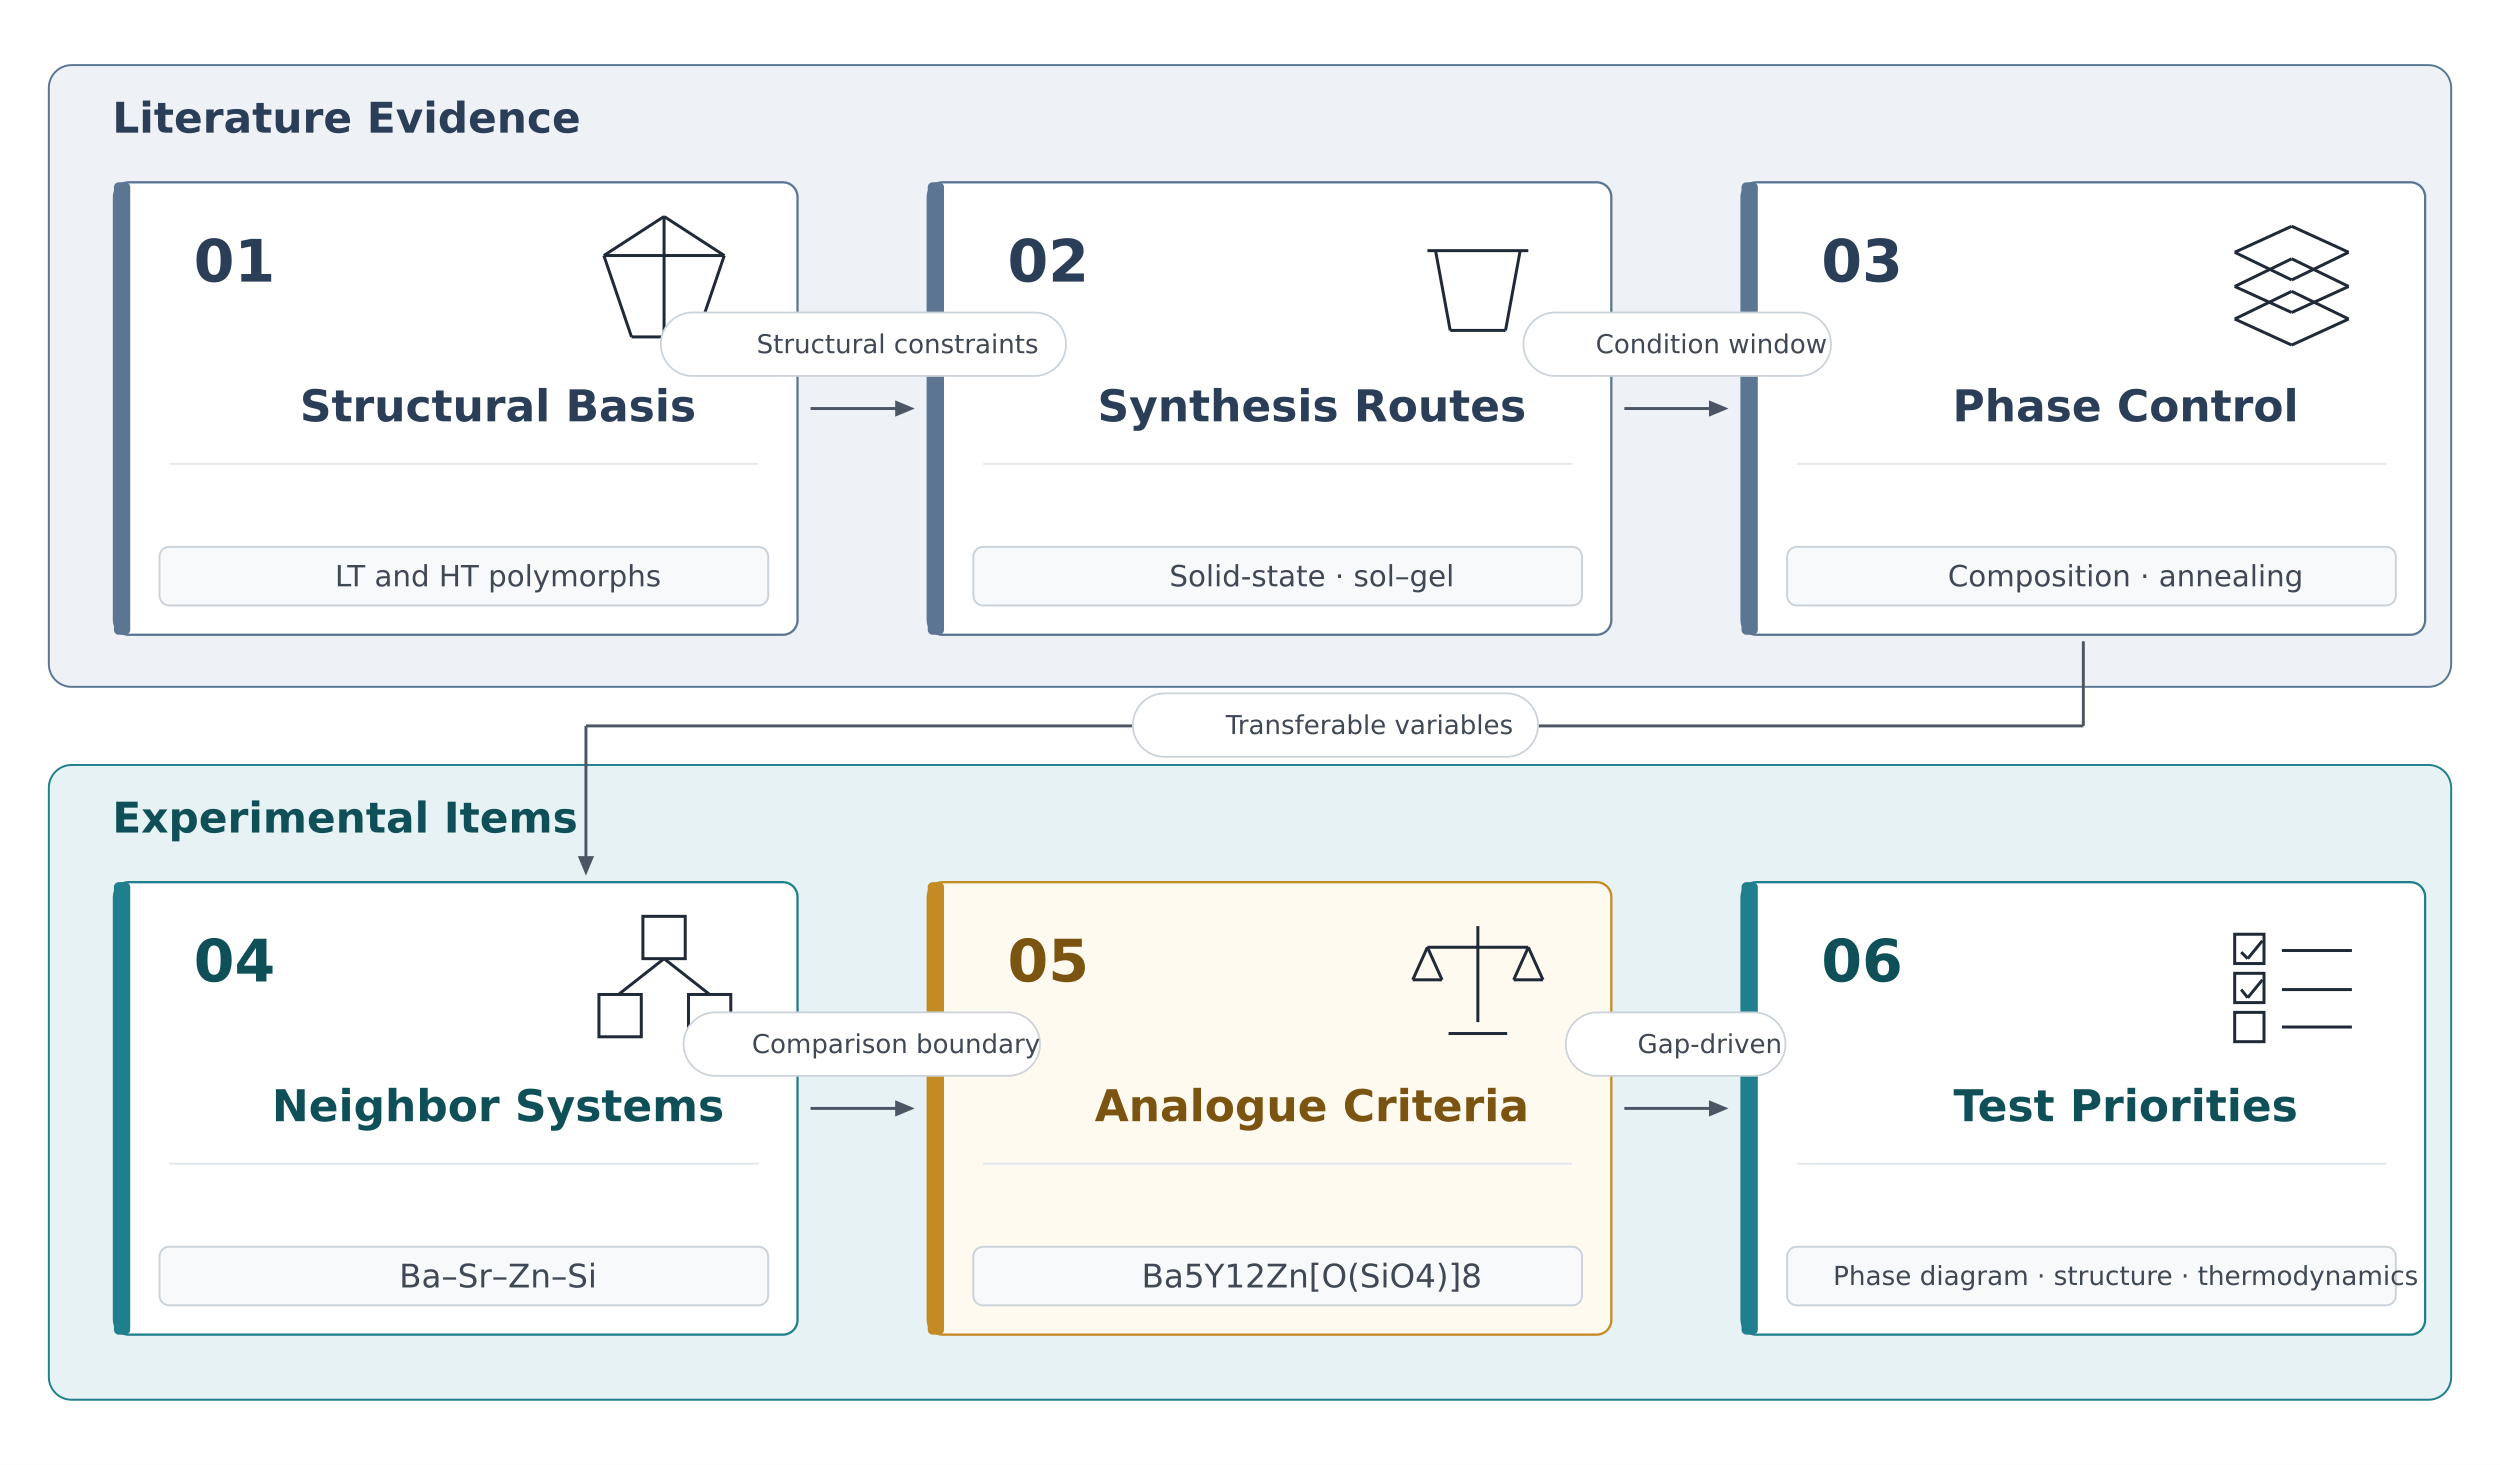
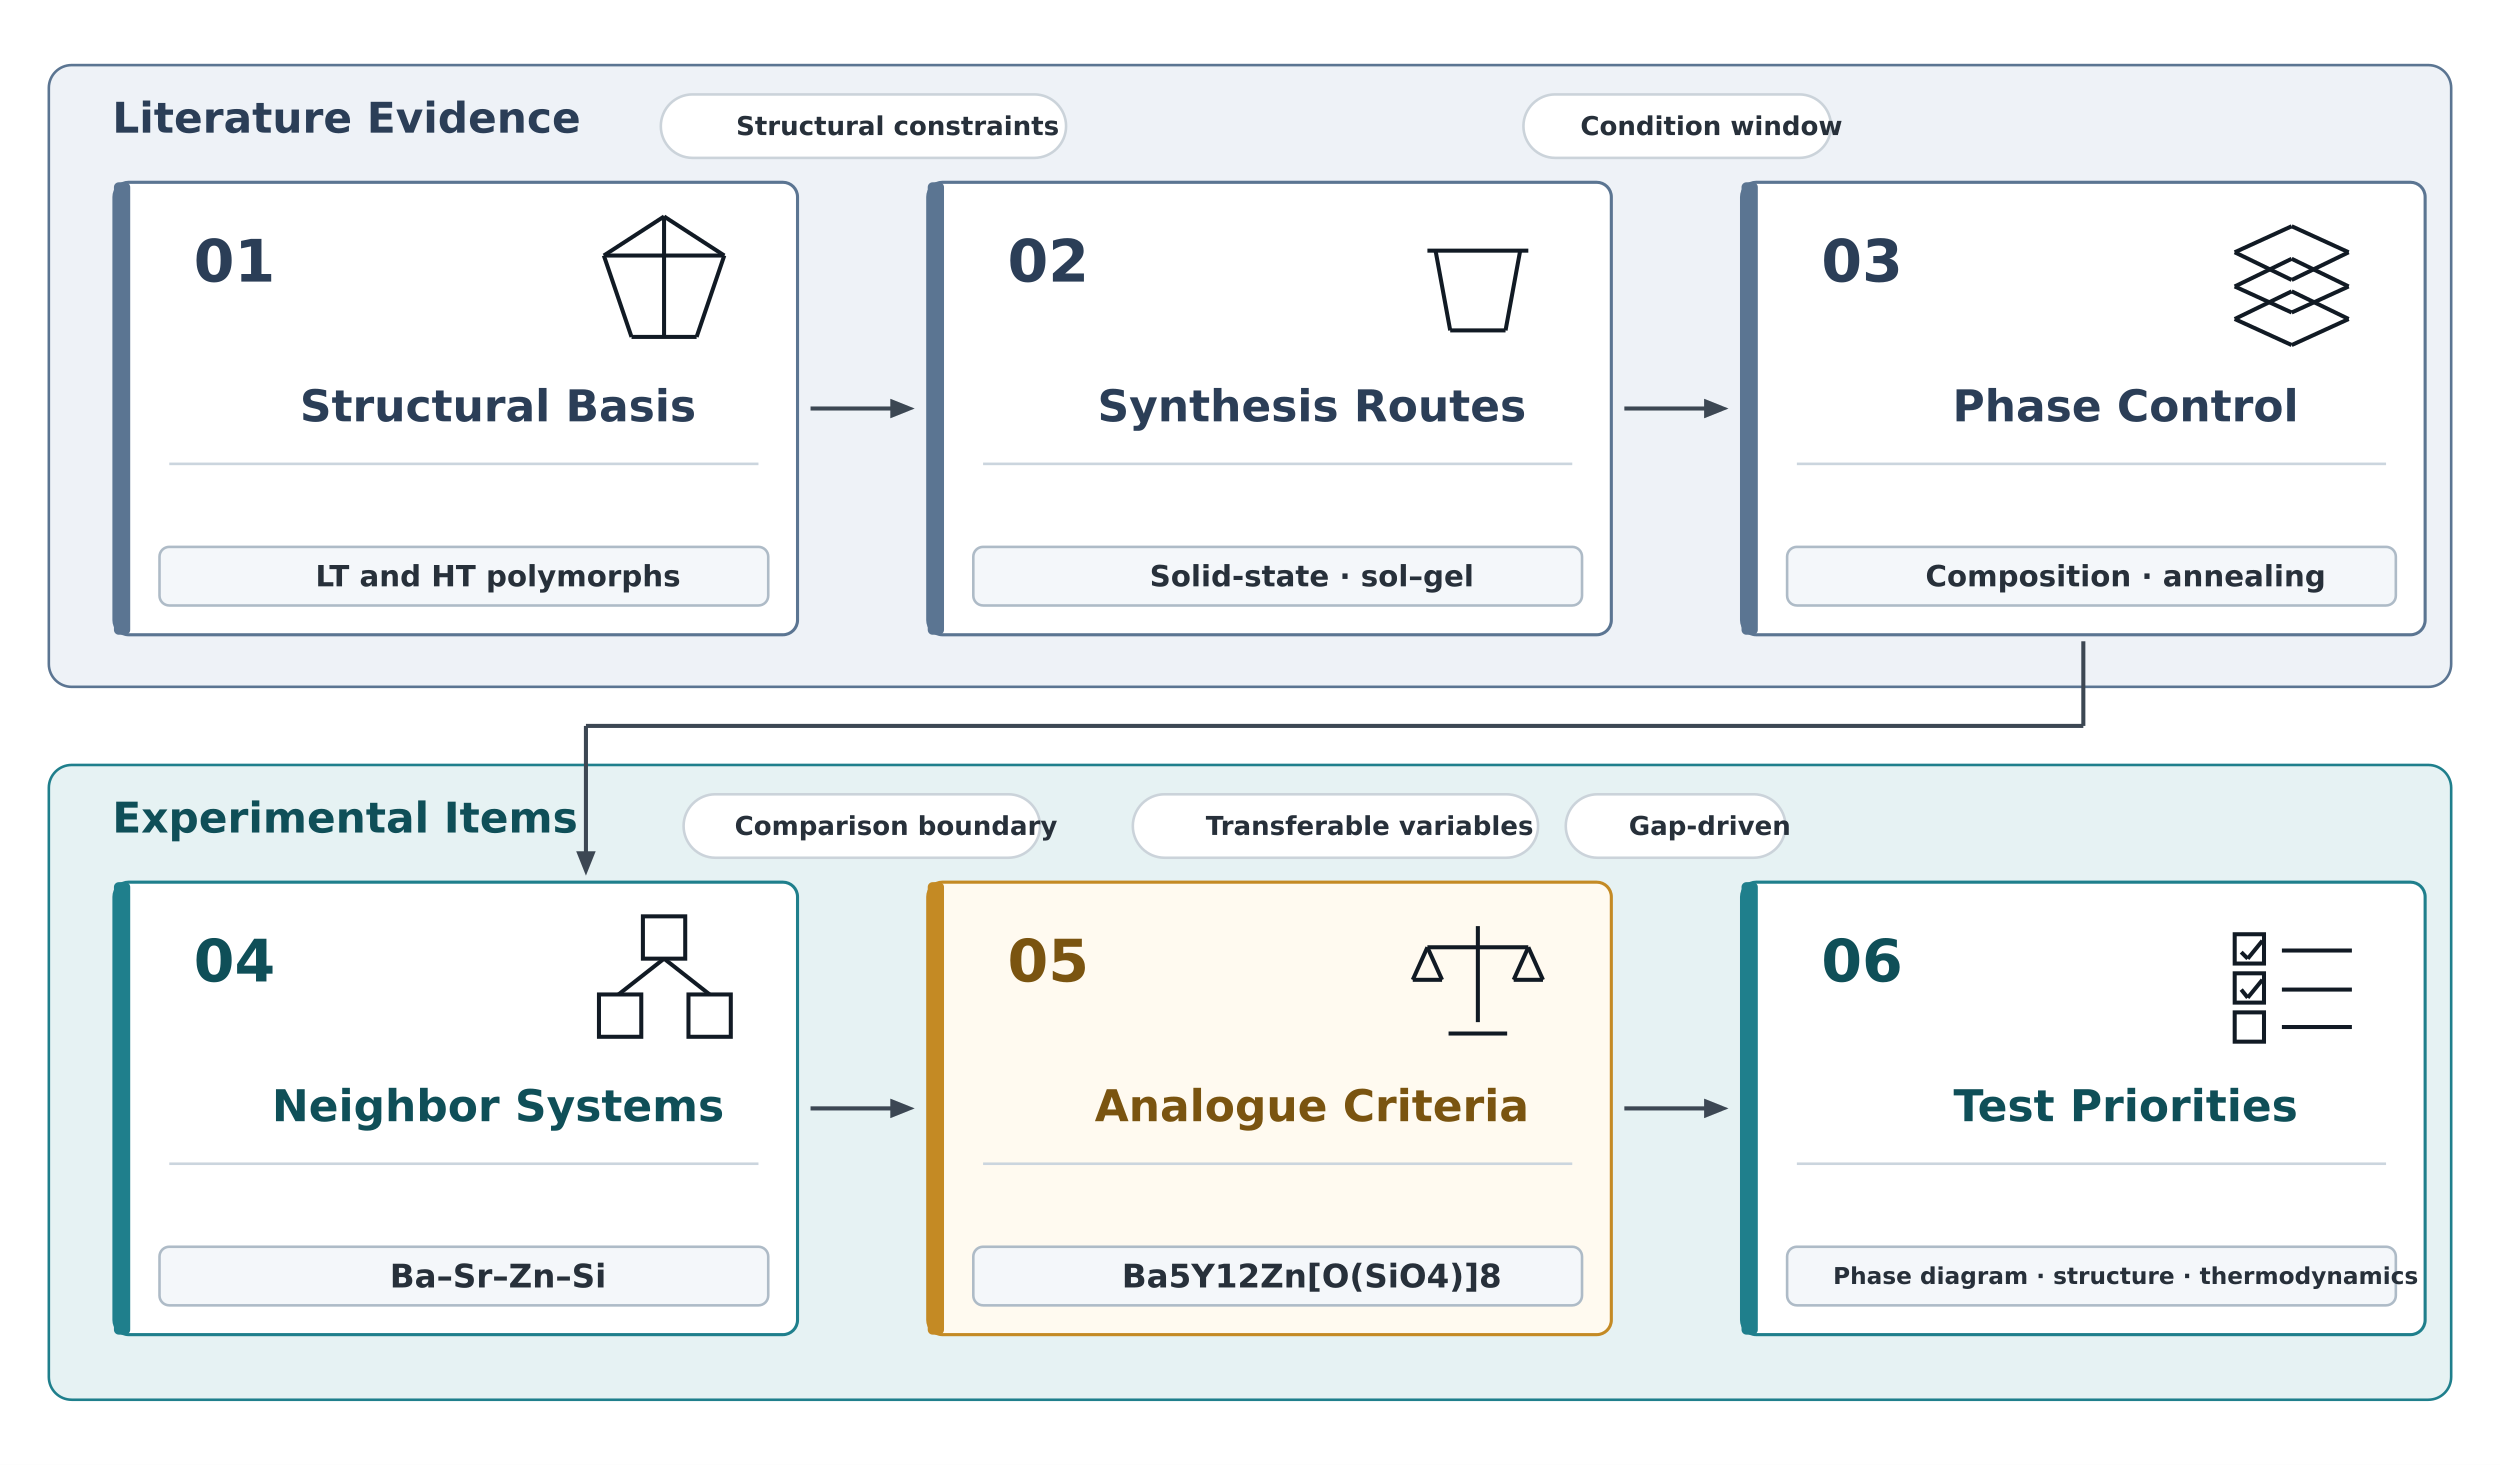
<svg xmlns="http://www.w3.org/2000/svg" viewBox="0 0 1536 900" width="1536" height="900">
  <rect width="100%" height="100%" fill="#FFFFFF" />
  <g id="zA">
-     <rect x="30" y="40" width="1476" height="382" rx="14" fill="#EEF2F7" stroke="#5B7592" stroke-width="1.2" />
+     <rect x="30" y="40" width="1476" height="382" rx="14" fill="#EEF2F7" stroke="#5B7592" stroke-width="1.6" />
  </g>
  <g id="zA_l">
    <text x="48" y="81.5" xml:space="preserve">
      <tspan font-family="DejaVu Sans" font-size="26" font-weight="bold" font-style="normal" fill="#2B3E57">Literature Evidence</tspan>
    </text>
  </g>
  <g id="zB">
-     <rect x="30" y="470" width="1476" height="390" rx="14" fill="#E6F2F3" stroke="#1F7F8C" stroke-width="1.2" />
+     <rect x="30" y="470" width="1476" height="390" rx="14" fill="#E6F2F3" stroke="#1F7F8C" stroke-width="1.6" />
  </g>
  <g id="zB_l">
    <text x="48" y="511.5" xml:space="preserve">
      <tspan font-family="DejaVu Sans" font-size="26" font-weight="bold" font-style="normal" fill="#0F4F58">Experimental Items</tspan>
    </text>
  </g>
  <g id="n1">
-     <rect x="70" y="112" width="420" height="278" rx="9" fill="#FFFFFF" stroke="#5B7592" stroke-width="1.4" />
+     <rect x="70" y="112" width="420" height="278" rx="9" fill="#FFFFFF" stroke="#5B7592" stroke-width="1.9" />
  </g>
  <g id="n1_b">
    <rect x="70" y="112" width="10" height="278" rx="3" fill="#5B7592" stroke="none" stroke-width="1" />
  </g>
  <g id="n1_n">
    <text x="98" y="173.0" xml:space="preserve">
      <tspan font-family="DejaVu Sans" font-size="36" font-weight="bold" font-style="normal" fill="#2B3E57">01</tspan>
    </text>
  </g>
  <g id="n1_g_o_0">
-     <line x1="408" y1="133" x2="445" y2="157" stroke="#1F2937" stroke-width="1.84" />
+     <line x1="408" y1="133" x2="445" y2="157" stroke="#111A24" stroke-width="2.484" />
  </g>
  <g id="n1_g_o_1">
-     <line x1="445" y1="157" x2="428" y2="207" stroke="#1F2937" stroke-width="1.84" />
+     <line x1="445" y1="157" x2="428" y2="207" stroke="#111A24" stroke-width="2.484" />
  </g>
  <g id="n1_g_o_2">
-     <line x1="428" y1="207" x2="388" y2="207" stroke="#1F2937" stroke-width="1.84" />
+     <line x1="428" y1="207" x2="388" y2="207" stroke="#111A24" stroke-width="2.484" />
  </g>
  <g id="n1_g_o_3">
-     <line x1="388" y1="207" x2="371" y2="157" stroke="#1F2937" stroke-width="1.84" />
+     <line x1="388" y1="207" x2="371" y2="157" stroke="#111A24" stroke-width="2.484" />
  </g>
  <g id="n1_g_o_4">
-     <line x1="371" y1="157" x2="408" y2="133" stroke="#1F2937" stroke-width="1.84" />
+     <line x1="371" y1="157" x2="408" y2="133" stroke="#111A24" stroke-width="2.484" />
  </g>
  <g id="n1_g_a">
-     <line x1="408" y1="133" x2="408" y2="207" stroke="#1F2937" stroke-width="1.84" />
+     <line x1="408" y1="133" x2="408" y2="207" stroke="#111A24" stroke-width="2.484" />
  </g>
  <g id="n1_g_b">
-     <line x1="371" y1="157" x2="445" y2="157" stroke="#1F2937" stroke-width="1.84" />
+     <line x1="371" y1="157" x2="445" y2="157" stroke="#111A24" stroke-width="2.484" />
  </g>
  <g id="n1_t">
    <text x="163.25" y="258.875" xml:space="preserve">
      <tspan font-family="DejaVu Sans" font-size="27" font-weight="bold" font-style="normal" fill="#2B3E57">Structural Basis</tspan>
    </text>
  </g>
  <g id="n1_r">
-     <line x1="104" y1="285" x2="466" y2="285" stroke="#E3E8ED" stroke-width="1.2" />
+     <line x1="104" y1="285" x2="466" y2="285" stroke="#CBD5DE" stroke-width="1.6" />
  </g>
  <g id="n1_p">
-     <rect x="98" y="336" width="374" height="36" rx="6" fill="#F7F9FB" stroke="#CBD3DA" stroke-width="1.2" />
+     <rect x="98" y="336" width="374" height="36" rx="6" fill="#F4F7FA" stroke="#AEBBC7" stroke-width="1.6" />
  </g>
  <g id="n1_p_t">
-     <text x="184.816" y="360.25" xml:space="preserve">
-       <tspan font-family="DejaVu Sans" font-size="18" font-weight="normal" font-style="normal" fill="#3F4854">LT and HT polymorphs</tspan>
+     <text x="172.83" y="360.25" xml:space="preserve">
+       <tspan font-family="DejaVu Sans" font-size="18" font-weight="bold" font-style="normal" fill="#27303A">LT and HT polymorphs</tspan>
    </text>
  </g>
  <g id="n2">
-     <rect x="570" y="112" width="420" height="278" rx="9" fill="#FFFFFF" stroke="#5B7592" stroke-width="1.4" />
+     <rect x="570" y="112" width="420" height="278" rx="9" fill="#FFFFFF" stroke="#5B7592" stroke-width="1.9" />
  </g>
  <g id="n2_b">
    <rect x="570" y="112" width="10" height="278" rx="3" fill="#5B7592" stroke="none" stroke-width="1" />
  </g>
  <g id="n2_n">
    <text x="598" y="173.0" xml:space="preserve">
      <tspan font-family="DejaVu Sans" font-size="36" font-weight="bold" font-style="normal" fill="#2B3E57">02</tspan>
    </text>
  </g>
  <g id="n2_g_b_0">
-     <line x1="882" y1="154" x2="891" y2="203" stroke="#1F2937" stroke-width="1.84" />
+     <line x1="882" y1="154" x2="891" y2="203" stroke="#111A24" stroke-width="2.484" />
  </g>
  <g id="n2_g_b_1">
-     <line x1="891" y1="203" x2="925" y2="203" stroke="#1F2937" stroke-width="1.84" />
+     <line x1="891" y1="203" x2="925" y2="203" stroke="#111A24" stroke-width="2.484" />
  </g>
  <g id="n2_g_b_2">
-     <line x1="925" y1="203" x2="934" y2="154" stroke="#1F2937" stroke-width="1.84" />
+     <line x1="925" y1="203" x2="934" y2="154" stroke="#111A24" stroke-width="2.484" />
  </g>
  <g id="n2_g_r">
-     <line x1="877" y1="154" x2="939" y2="154" stroke="#1F2937" stroke-width="1.84" />
+     <line x1="877" y1="154" x2="939" y2="154" stroke="#111A24" stroke-width="2.484" />
  </g>
  <g id="n2_t">
    <text x="653.322" y="258.875" xml:space="preserve">
      <tspan font-family="DejaVu Sans" font-size="27" font-weight="bold" font-style="normal" fill="#2B3E57">Synthesis Routes</tspan>
    </text>
  </g>
  <g id="n2_r">
-     <line x1="604" y1="285" x2="966" y2="285" stroke="#E3E8ED" stroke-width="1.2" />
+     <line x1="604" y1="285" x2="966" y2="285" stroke="#CBD5DE" stroke-width="1.6" />
  </g>
  <g id="n2_p">
-     <rect x="598" y="336" width="374" height="36" rx="6" fill="#F7F9FB" stroke="#CBD3DA" stroke-width="1.2" />
+     <rect x="598" y="336" width="374" height="36" rx="6" fill="#F4F7FA" stroke="#AEBBC7" stroke-width="1.6" />
  </g>
  <g id="n2_p_t">
-     <text x="697.49" y="360.25" xml:space="preserve">
-       <tspan font-family="DejaVu Sans" font-size="18" font-weight="normal" font-style="normal" fill="#3F4854">Solid-state · sol–gel</tspan>
+     <text x="685.375" y="360.25" xml:space="preserve">
+       <tspan font-family="DejaVu Sans" font-size="18" font-weight="bold" font-style="normal" fill="#27303A">Solid-state · sol–gel</tspan>
    </text>
  </g>
  <g id="n3">
-     <rect x="1070" y="112" width="420" height="278" rx="9" fill="#FFFFFF" stroke="#5B7592" stroke-width="1.4" />
+     <rect x="1070" y="112" width="420" height="278" rx="9" fill="#FFFFFF" stroke="#5B7592" stroke-width="1.9" />
  </g>
  <g id="n3_b">
    <rect x="1070" y="112" width="10" height="278" rx="3" fill="#5B7592" stroke="none" stroke-width="1" />
  </g>
  <g id="n3_n">
    <text x="1098" y="173.0" xml:space="preserve">
      <tspan font-family="DejaVu Sans" font-size="36" font-weight="bold" font-style="normal" fill="#2B3E57">03</tspan>
    </text>
  </g>
  <g id="n3_g_d0_0">
-     <line x1="1408" y1="139" x2="1443" y2="155" stroke="#1F2937" stroke-width="1.84" />
+     <line x1="1408" y1="139" x2="1443" y2="155" stroke="#111A24" stroke-width="2.484" />
  </g>
  <g id="n3_g_d0_1">
-     <line x1="1443" y1="155" x2="1408" y2="172" stroke="#1F2937" stroke-width="1.84" />
+     <line x1="1443" y1="155" x2="1408" y2="172" stroke="#111A24" stroke-width="2.484" />
  </g>
  <g id="n3_g_d0_2">
-     <line x1="1408" y1="172" x2="1373" y2="155" stroke="#1F2937" stroke-width="1.84" />
+     <line x1="1408" y1="172" x2="1373" y2="155" stroke="#111A24" stroke-width="2.484" />
  </g>
  <g id="n3_g_d0_3">
-     <line x1="1373" y1="155" x2="1408" y2="139" stroke="#1F2937" stroke-width="1.84" />
+     <line x1="1373" y1="155" x2="1408" y2="139" stroke="#111A24" stroke-width="2.484" />
  </g>
  <g id="n3_g_d1_0">
-     <line x1="1408" y1="159" x2="1443" y2="176" stroke="#1F2937" stroke-width="1.84" />
+     <line x1="1408" y1="159" x2="1443" y2="176" stroke="#111A24" stroke-width="2.484" />
  </g>
  <g id="n3_g_d1_1">
-     <line x1="1443" y1="176" x2="1408" y2="192" stroke="#1F2937" stroke-width="1.84" />
+     <line x1="1443" y1="176" x2="1408" y2="192" stroke="#111A24" stroke-width="2.484" />
  </g>
  <g id="n3_g_d1_2">
-     <line x1="1408" y1="192" x2="1373" y2="176" stroke="#1F2937" stroke-width="1.84" />
+     <line x1="1408" y1="192" x2="1373" y2="176" stroke="#111A24" stroke-width="2.484" />
  </g>
  <g id="n3_g_d1_3">
-     <line x1="1373" y1="176" x2="1408" y2="159" stroke="#1F2937" stroke-width="1.84" />
+     <line x1="1373" y1="176" x2="1408" y2="159" stroke="#111A24" stroke-width="2.484" />
  </g>
  <g id="n3_g_d2_0">
-     <line x1="1408" y1="179" x2="1443" y2="196" stroke="#1F2937" stroke-width="1.84" />
+     <line x1="1408" y1="179" x2="1443" y2="196" stroke="#111A24" stroke-width="2.484" />
  </g>
  <g id="n3_g_d2_1">
-     <line x1="1443" y1="196" x2="1408" y2="212" stroke="#1F2937" stroke-width="1.84" />
+     <line x1="1443" y1="196" x2="1408" y2="212" stroke="#111A24" stroke-width="2.484" />
  </g>
  <g id="n3_g_d2_2">
-     <line x1="1408" y1="212" x2="1373" y2="196" stroke="#1F2937" stroke-width="1.84" />
+     <line x1="1408" y1="212" x2="1373" y2="196" stroke="#111A24" stroke-width="2.484" />
  </g>
  <g id="n3_g_d2_3">
-     <line x1="1373" y1="196" x2="1408" y2="179" stroke="#1F2937" stroke-width="1.84" />
+     <line x1="1373" y1="196" x2="1408" y2="179" stroke="#111A24" stroke-width="2.484" />
  </g>
  <g id="n3_t">
    <text x="1178.625" y="258.875" xml:space="preserve">
      <tspan font-family="DejaVu Sans" font-size="27" font-weight="bold" font-style="normal" fill="#2B3E57">Phase Control</tspan>
    </text>
  </g>
  <g id="n3_r">
-     <line x1="1104" y1="285" x2="1466" y2="285" stroke="#E3E8ED" stroke-width="1.2" />
+     <line x1="1104" y1="285" x2="1466" y2="285" stroke="#CBD5DE" stroke-width="1.6" />
  </g>
  <g id="n3_p">
-     <rect x="1098" y="336" width="374" height="36" rx="6" fill="#F7F9FB" stroke="#CBD3DA" stroke-width="1.2" />
+     <rect x="1098" y="336" width="374" height="36" rx="6" fill="#F4F7FA" stroke="#AEBBC7" stroke-width="1.6" />
  </g>
  <g id="n3_p_t">
-     <text x="1175.75" y="360.25" xml:space="preserve">
-       <tspan font-family="DejaVu Sans" font-size="18" font-weight="normal" font-style="normal" fill="#3F4854">Composition · annealing</tspan>
+     <text x="1162.0" y="360.25" xml:space="preserve">
+       <tspan font-family="DejaVu Sans" font-size="18" font-weight="bold" font-style="normal" fill="#27303A">Composition · annealing</tspan>
    </text>
  </g>
  <g id="n4">
-     <rect x="70" y="542" width="420" height="278" rx="9" fill="#FFFFFF" stroke="#1F7F8C" stroke-width="1.4" />
+     <rect x="70" y="542" width="420" height="278" rx="9" fill="#FFFFFF" stroke="#1F7F8C" stroke-width="1.9" />
  </g>
  <g id="n4_b">
    <rect x="70" y="542" width="10" height="278" rx="3" fill="#1F7F8C" stroke="none" stroke-width="1" />
  </g>
  <g id="n4_n">
    <text x="98" y="603.0" xml:space="preserve">
      <tspan font-family="DejaVu Sans" font-size="36" font-weight="bold" font-style="normal" fill="#0F4F58">04</tspan>
    </text>
  </g>
  <g id="n4_g_a">
-     <rect x="395" y="563" width="26" height="26" fill="none" stroke="#1F2937" stroke-width="1.84" />
+     <rect x="395" y="563" width="26" height="26" fill="none" stroke="#111A24" stroke-width="2.484" />
  </g>
  <g id="n4_g_b">
-     <rect x="368" y="611" width="26" height="26" fill="none" stroke="#1F2937" stroke-width="1.84" />
+     <rect x="368" y="611" width="26" height="26" fill="none" stroke="#111A24" stroke-width="2.484" />
  </g>
  <g id="n4_g_c">
-     <rect x="423" y="611" width="26" height="26" fill="none" stroke="#1F2937" stroke-width="1.84" />
+     <rect x="423" y="611" width="26" height="26" fill="none" stroke="#111A24" stroke-width="2.484" />
  </g>
  <g id="n4_g_l">
-     <line x1="408" y1="589" x2="380" y2="611" stroke="#1F2937" stroke-width="1.84" />
+     <line x1="408" y1="589" x2="380" y2="611" stroke="#111A24" stroke-width="2.484" />
  </g>
  <g id="n4_g_r">
-     <line x1="408" y1="589" x2="436" y2="611" stroke="#1F2937" stroke-width="1.84" />
+     <line x1="408" y1="589" x2="436" y2="611" stroke="#111A24" stroke-width="2.484" />
  </g>
  <g id="n4_t">
    <text x="146.076" y="688.875" xml:space="preserve">
      <tspan font-family="DejaVu Sans" font-size="27" font-weight="bold" font-style="normal" fill="#0F4F58">Neighbor Systems</tspan>
    </text>
  </g>
  <g id="n4_r">
-     <line x1="104" y1="715" x2="466" y2="715" stroke="#E3E8ED" stroke-width="1.2" />
+     <line x1="104" y1="715" x2="466" y2="715" stroke="#CBD5DE" stroke-width="1.6" />
  </g>
  <g id="n4_p">
-     <rect x="98" y="766" width="374" height="36" rx="6" fill="#F7F9FB" stroke="#CBD3DA" stroke-width="1.2" />
+     <rect x="98" y="766" width="374" height="36" rx="6" fill="#F4F7FA" stroke="#AEBBC7" stroke-width="1.6" />
  </g>
  <g id="n4_p_t">
-     <text x="224.234" y="791.0" xml:space="preserve">
-       <tspan font-family="DejaVu Sans" font-size="20" font-weight="normal" font-style="normal" fill="#3F4854">Ba–Sr–Zn–Si</tspan>
+     <text x="218.492" y="791.0" xml:space="preserve">
+       <tspan font-family="DejaVu Sans" font-size="20" font-weight="bold" font-style="normal" fill="#27303A">Ba–Sr–Zn–Si</tspan>
    </text>
  </g>
  <g id="n5">
-     <rect x="570" y="542" width="420" height="278" rx="9" fill="#FFFAF0" stroke="#C48A24" stroke-width="1.4" />
+     <rect x="570" y="542" width="420" height="278" rx="9" fill="#FFFAF0" stroke="#C48A24" stroke-width="1.9" />
  </g>
  <g id="n5_b">
    <rect x="570" y="542" width="10" height="278" rx="3" fill="#C48A24" stroke="none" stroke-width="1" />
  </g>
  <g id="n5_n">
    <text x="598" y="603.0" xml:space="preserve">
      <tspan font-family="DejaVu Sans" font-size="36" font-weight="bold" font-style="normal" fill="#7A5410">05</tspan>
    </text>
  </g>
  <g id="n5_g_p">
-     <line x1="908" y1="569" x2="908" y2="628" stroke="#1F2937" stroke-width="1.84" />
+     <line x1="908" y1="569" x2="908" y2="628" stroke="#111A24" stroke-width="2.484" />
  </g>
  <g id="n5_g_b">
-     <line x1="877" y1="582" x2="939" y2="582" stroke="#1F2937" stroke-width="1.84" />
+     <line x1="877" y1="582" x2="939" y2="582" stroke="#111A24" stroke-width="2.484" />
  </g>
  <g id="n5_g_l_0">
-     <line x1="877" y1="582" x2="868" y2="602" stroke="#1F2937" stroke-width="1.84" />
+     <line x1="877" y1="582" x2="868" y2="602" stroke="#111A24" stroke-width="2.484" />
  </g>
  <g id="n5_g_l_1">
-     <line x1="868" y1="602" x2="886" y2="602" stroke="#1F2937" stroke-width="1.84" />
+     <line x1="868" y1="602" x2="886" y2="602" stroke="#111A24" stroke-width="2.484" />
  </g>
  <g id="n5_g_l_2">
-     <line x1="886" y1="602" x2="877" y2="582" stroke="#1F2937" stroke-width="1.84" />
+     <line x1="886" y1="602" x2="877" y2="582" stroke="#111A24" stroke-width="2.484" />
  </g>
  <g id="n5_g_r_0">
-     <line x1="939" y1="582" x2="930" y2="602" stroke="#1F2937" stroke-width="1.84" />
+     <line x1="939" y1="582" x2="930" y2="602" stroke="#111A24" stroke-width="2.484" />
  </g>
  <g id="n5_g_r_1">
-     <line x1="930" y1="602" x2="948" y2="602" stroke="#1F2937" stroke-width="1.84" />
+     <line x1="930" y1="602" x2="948" y2="602" stroke="#111A24" stroke-width="2.484" />
  </g>
  <g id="n5_g_r_2">
-     <line x1="948" y1="602" x2="939" y2="582" stroke="#1F2937" stroke-width="1.84" />
+     <line x1="948" y1="602" x2="939" y2="582" stroke="#111A24" stroke-width="2.484" />
  </g>
  <g id="n5_g_f">
-     <line x1="890" y1="635" x2="926" y2="635" stroke="#1F2937" stroke-width="1.84" />
+     <line x1="890" y1="635" x2="926" y2="635" stroke="#111A24" stroke-width="2.484" />
  </g>
  <g id="n5_t">
    <text x="651.602" y="688.875" xml:space="preserve">
      <tspan font-family="DejaVu Sans" font-size="27" font-weight="bold" font-style="normal" fill="#7A5410">Analogue Criteria</tspan>
    </text>
  </g>
  <g id="n5_r">
-     <line x1="604" y1="715" x2="966" y2="715" stroke="#E3E8ED" stroke-width="1.2" />
+     <line x1="604" y1="715" x2="966" y2="715" stroke="#CBD5DE" stroke-width="1.6" />
  </g>
  <g id="n5_p">
-     <rect x="598" y="766" width="374" height="36" rx="6" fill="#F7F9FB" stroke="#CBD3DA" stroke-width="1.2" />
+     <rect x="598" y="766" width="374" height="36" rx="6" fill="#F4F7FA" stroke="#AEBBC7" stroke-width="1.6" />
  </g>
  <g id="n5_p_t">
-     <text x="680.375" y="791.0" xml:space="preserve">
-       <tspan font-family="DejaVu Sans" font-size="20" font-weight="normal" font-style="normal" fill="#3F4854">Ba5Y12Zn[O(SiO4)]8</tspan>
+     <text x="668.25" y="791.0" xml:space="preserve">
+       <tspan font-family="DejaVu Sans" font-size="20" font-weight="bold" font-style="normal" fill="#27303A">Ba5Y12Zn[O(SiO4)]8</tspan>
    </text>
  </g>
  <g id="n6">
-     <rect x="1070" y="542" width="420" height="278" rx="9" fill="#FFFFFF" stroke="#1F7F8C" stroke-width="1.4" />
+     <rect x="1070" y="542" width="420" height="278" rx="9" fill="#FFFFFF" stroke="#1F7F8C" stroke-width="1.9" />
  </g>
  <g id="n6_b">
    <rect x="1070" y="542" width="10" height="278" rx="3" fill="#1F7F8C" stroke="none" stroke-width="1" />
  </g>
  <g id="n6_n">
    <text x="1098" y="603.0" xml:space="preserve">
      <tspan font-family="DejaVu Sans" font-size="36" font-weight="bold" font-style="normal" fill="#0F4F58">06</tspan>
    </text>
  </g>
  <g id="n6_g_b0">
-     <rect x="1373" y="574" width="18" height="18" fill="none" stroke="#1F2937" stroke-width="1.84" />
+     <rect x="1373" y="574" width="18" height="18" fill="none" stroke="#111A24" stroke-width="2.484" />
  </g>
  <g id="n6_g_l0">
-     <line x1="1402" y1="584" x2="1445" y2="584" stroke="#1F2937" stroke-width="1.84" />
+     <line x1="1402" y1="584" x2="1445" y2="584" stroke="#111A24" stroke-width="2.484" />
  </g>
  <g id="n6_g_k0_0">
-     <line x1="1377" y1="585" x2="1381" y2="589" stroke="#1F2937" stroke-width="1.84" />
+     <line x1="1377" y1="585" x2="1381" y2="589" stroke="#111A24" stroke-width="2.484" />
  </g>
  <g id="n6_g_k0_1">
-     <line x1="1381" y1="589" x2="1390" y2="578" stroke="#1F2937" stroke-width="1.84" />
+     <line x1="1381" y1="589" x2="1390" y2="578" stroke="#111A24" stroke-width="2.484" />
  </g>
  <g id="n6_g_b1">
-     <rect x="1373" y="598" width="18" height="18" fill="none" stroke="#1F2937" stroke-width="1.84" />
+     <rect x="1373" y="598" width="18" height="18" fill="none" stroke="#111A24" stroke-width="2.484" />
  </g>
  <g id="n6_g_l1">
-     <line x1="1402" y1="608" x2="1445" y2="608" stroke="#1F2937" stroke-width="1.84" />
+     <line x1="1402" y1="608" x2="1445" y2="608" stroke="#111A24" stroke-width="2.484" />
  </g>
  <g id="n6_g_k1_0">
-     <line x1="1377" y1="608" x2="1381" y2="613" stroke="#1F2937" stroke-width="1.84" />
+     <line x1="1377" y1="608" x2="1381" y2="613" stroke="#111A24" stroke-width="2.484" />
  </g>
  <g id="n6_g_k1_1">
-     <line x1="1381" y1="613" x2="1390" y2="602" stroke="#1F2937" stroke-width="1.84" />
+     <line x1="1381" y1="613" x2="1390" y2="602" stroke="#111A24" stroke-width="2.484" />
  </g>
  <g id="n6_g_b2">
-     <rect x="1373" y="622" width="18" height="18" fill="none" stroke="#1F2937" stroke-width="1.84" />
+     <rect x="1373" y="622" width="18" height="18" fill="none" stroke="#111A24" stroke-width="2.484" />
  </g>
  <g id="n6_g_l2">
-     <line x1="1402" y1="631" x2="1445" y2="631" stroke="#1F2937" stroke-width="1.84" />
+     <line x1="1402" y1="631" x2="1445" y2="631" stroke="#111A24" stroke-width="2.484" />
  </g>
  <g id="n6_t">
    <text x="1179.229" y="688.875" xml:space="preserve">
      <tspan font-family="DejaVu Sans" font-size="27" font-weight="bold" font-style="normal" fill="#0F4F58">Test Priorities</tspan>
    </text>
  </g>
  <g id="n6_r">
-     <line x1="1104" y1="715" x2="1466" y2="715" stroke="#E3E8ED" stroke-width="1.2" />
+     <line x1="1104" y1="715" x2="1466" y2="715" stroke="#CBD5DE" stroke-width="1.6" />
  </g>
  <g id="n6_p">
-     <rect x="1098" y="766" width="374" height="36" rx="6" fill="#F7F9FB" stroke="#CBD3DA" stroke-width="1.2" />
+     <rect x="1098" y="766" width="374" height="36" rx="6" fill="#F4F7FA" stroke="#AEBBC7" stroke-width="1.6" />
  </g>
  <g id="n6_p_t">
-     <text x="1105.25" y="789.5" xml:space="preserve">
-       <tspan font-family="DejaVu Sans" font-size="16.105" font-weight="normal" font-style="normal" fill="#3F4854">Phase diagram · structure · thermodynamics</tspan>
+     <text x="1105.25" y="788.875" xml:space="preserve">
+       <tspan font-family="DejaVu Sans" font-size="14.266" font-weight="bold" font-style="normal" fill="#27303A">Phase diagram · structure · thermodynamics</tspan>
    </text>
  </g>
  <g id="e0_0">
-     <polygon points="498.0,250.1 550.0,250.1 550.0,246.0 562,251 550.0,256.0 550.0,251.9 498.0,251.9" fill="#4B5563" />
+     <polygon points="498.0,249.75 547.0,249.75 547.0,245.0 562,251 547.0,257.0 547.0,252.25 498.0,252.25" fill="#3C4753" />
  </g>
  <g id="e0_p">
-     <rect x="406" y="192" width="249" height="39" rx="19.5" fill="#FFFFFF" stroke="#CBD3DA" stroke-width="1.1" />
+     <rect x="406" y="58" width="249" height="39" rx="19.5" fill="#FFFFFF" stroke="#CBD3DA" stroke-width="1.6" />
  </g>
  <g id="e0_p_t">
-     <text x="443.875" y="217.0" xml:space="preserve">
-       <tspan font-family="DejaVu Sans" font-size="16" font-weight="normal" font-style="normal" fill="#3F4854">Structural constraints</tspan>
+     <text x="431.25" y="83.0" xml:space="preserve">
+       <tspan font-family="DejaVu Sans" font-size="16" font-weight="bold" font-style="normal" fill="#27303A">Structural constraints</tspan>
    </text>
  </g>
  <g id="e1_0">
-     <polygon points="998.0,250.1 1050.0,250.1 1050.0,246.0 1062,251 1050.0,256.0 1050.0,251.9 998.0,251.9" fill="#4B5563" />
+     <polygon points="998.0,249.75 1047.0,249.75 1047.0,245.0 1062,251 1047.0,257.0 1047.0,252.25 998.0,252.25" fill="#3C4753" />
  </g>
  <g id="e1_p">
-     <rect x="936" y="192" width="189" height="39" rx="19.5" fill="#FFFFFF" stroke="#CBD3DA" stroke-width="1.1" />
+     <rect x="936" y="58" width="189" height="39" rx="19.5" fill="#FFFFFF" stroke="#CBD3DA" stroke-width="1.6" />
  </g>
  <g id="e1_p_t">
-     <text x="959.375" y="217.0" xml:space="preserve">
-       <tspan font-family="DejaVu Sans" font-size="16" font-weight="normal" font-style="normal" fill="#3F4854">Condition window</tspan>
+     <text x="949.984" y="83.0" xml:space="preserve">
+       <tspan font-family="DejaVu Sans" font-size="16" font-weight="bold" font-style="normal" fill="#27303A">Condition window</tspan>
    </text>
  </g>
  <g id="e3_0">
-     <polygon points="498.0,680.1 550.0,680.1 550.0,676.0 562,681 550.0,686.0 550.0,681.9 498.0,681.9" fill="#4B5563" />
+     <polygon points="498.0,679.75 547.0,679.75 547.0,675.0 562,681 547.0,687.0 547.0,682.25 498.0,682.25" fill="#3C4753" />
  </g>
  <g id="e3_p">
-     <rect x="420" y="622" width="219" height="39" rx="19.5" fill="#FFFFFF" stroke="#CBD3DA" stroke-width="1.1" />
+     <rect x="420" y="488" width="219" height="39" rx="19.5" fill="#FFFFFF" stroke="#CBD3DA" stroke-width="1.6" />
  </g>
  <g id="e3_p_t">
-     <text x="440.941" y="647.0" xml:space="preserve">
-       <tspan font-family="DejaVu Sans" font-size="16" font-weight="normal" font-style="normal" fill="#3F4854">Comparison boundary</tspan>
+     <text x="430.348" y="513.0" xml:space="preserve">
+       <tspan font-family="DejaVu Sans" font-size="16" font-weight="bold" font-style="normal" fill="#27303A">Comparison boundary</tspan>
    </text>
  </g>
  <g id="e4_0">
-     <polygon points="998.0,680.1 1050.0,680.1 1050.0,676.0 1062,681 1050.0,686.0 1050.0,681.9 998.0,681.9" fill="#4B5563" />
+     <polygon points="998.0,679.75 1047.0,679.75 1047.0,675.0 1062,681 1047.0,687.0 1047.0,682.25 998.0,682.25" fill="#3C4753" />
  </g>
  <g id="e4_p">
-     <rect x="962" y="622" width="135" height="39" rx="19.5" fill="#FFFFFF" stroke="#CBD3DA" stroke-width="1.1" />
+     <rect x="962" y="488" width="135" height="39" rx="19.5" fill="#FFFFFF" stroke="#CBD3DA" stroke-width="1.6" />
  </g>
  <g id="e4_p_t">
-     <text x="985.117" y="647.0" xml:space="preserve">
-       <tspan font-family="DejaVu Sans" font-size="16" font-weight="normal" font-style="normal" fill="#3F4854">Gap-driven</tspan>
+     <text x="979.738" y="513.0" xml:space="preserve">
+       <tspan font-family="DejaVu Sans" font-size="16" font-weight="bold" font-style="normal" fill="#27303A">Gap-driven</tspan>
    </text>
  </g>
  <g id="e2_0">
-     <line x1="1280" y1="394" x2="1280" y2="446" stroke="#4B5563" stroke-width="1.8" />
+     <line x1="1280" y1="394" x2="1280" y2="446" stroke="#3C4753" stroke-width="2.5" />
  </g>
  <g id="e2_1">
-     <line x1="1280" y1="446" x2="360" y2="446" stroke="#4B5563" stroke-width="1.8" />
+     <line x1="1280" y1="446" x2="360" y2="446" stroke="#3C4753" stroke-width="2.5" />
  </g>
  <g id="e2_2">
-     <polygon points="360.9,446.0 360.9,526.0 365.0,526.0 360,538 355.0,526.0 359.1,526.0 359.1,446.0" fill="#4B5563" />
+     <polygon points="361.25,446.0 361.25,523.0 366.0,523.0 360,538 354.0,523.0 358.75,523.0 358.75,446.0" fill="#3C4753" />
  </g>
  <g id="e2_p">
-     <rect x="696" y="426" width="249" height="39" rx="19.5" fill="#FFFFFF" stroke="#CBD3DA" stroke-width="1.1" />
+     <rect x="696" y="488" width="249" height="39" rx="19.5" fill="#FFFFFF" stroke="#CBD3DA" stroke-width="1.6" />
  </g>
  <g id="e2_p_t">
-     <text x="732.098" y="451.0" xml:space="preserve">
-       <tspan font-family="DejaVu Sans" font-size="16" font-weight="normal" font-style="normal" fill="#3F4854">Transferable variables</tspan>
+     <text x="719.836" y="513.0" xml:space="preserve">
+       <tspan font-family="DejaVu Sans" font-size="16" font-weight="bold" font-style="normal" fill="#27303A">Transferable variables</tspan>
    </text>
  </g>
</svg>
